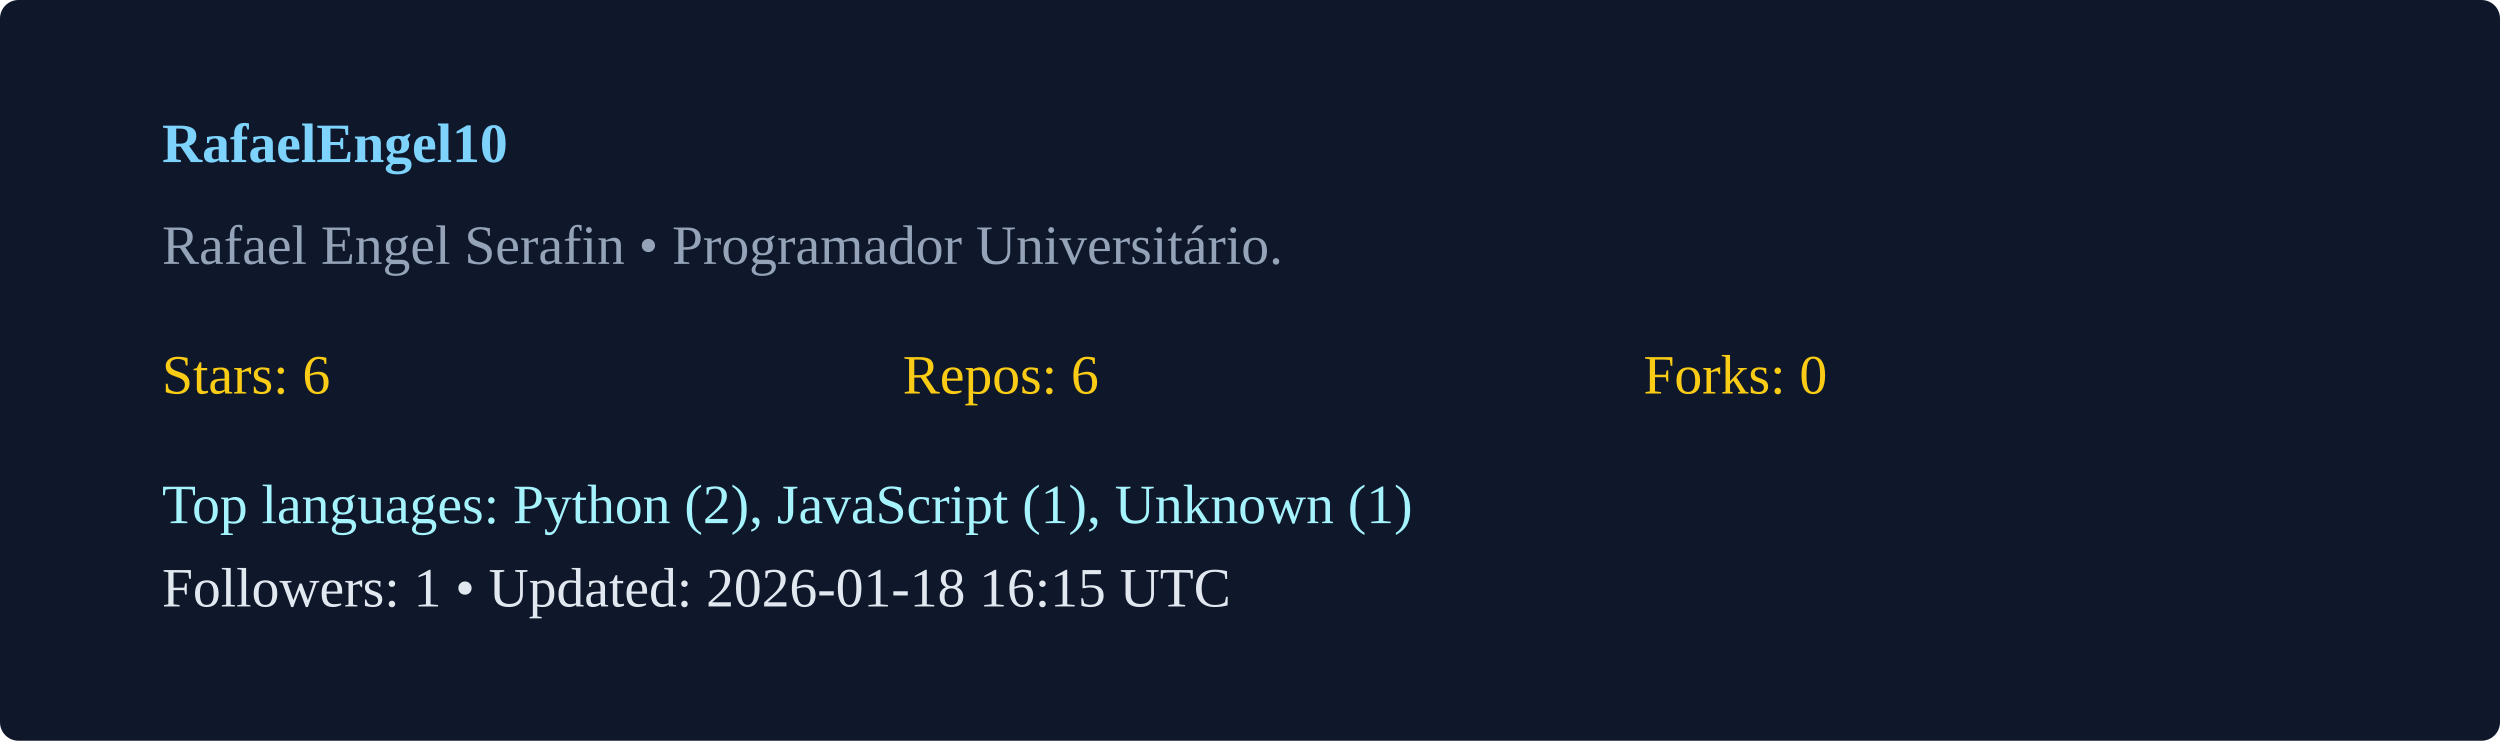
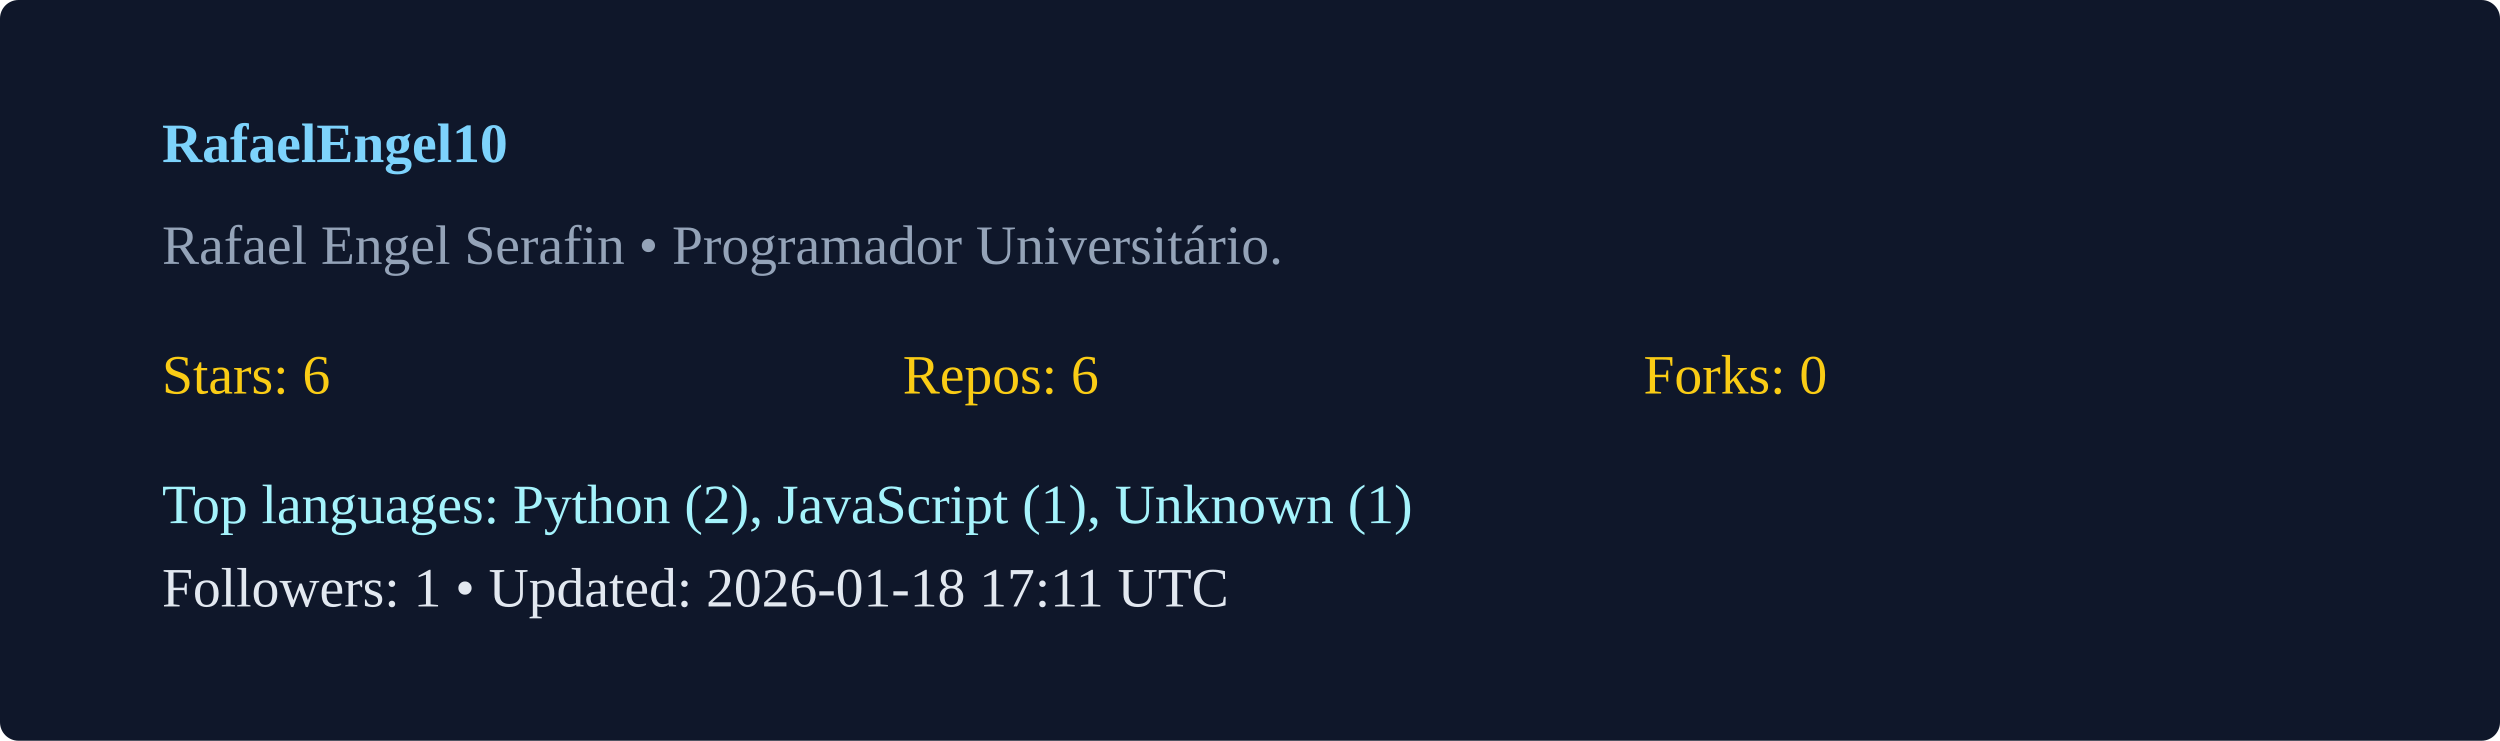
<svg xmlns="http://www.w3.org/2000/svg" width="540" height="160" viewBox="0 0 540 160">
  <rect width="100%" height="100%" rx="4" fill="#0f172a" />
  <g transform="translate(35,35)">
    <text x="0" y="0" fill="#7dd3fc" font-weight="600">RafaelEngel10</text>
    <text x="0" y="22" fill="#94a3b8">Rafael Engel Serafin  • Programador Universitário. </text>
    <g transform="translate(0,50)">
      <text x="0" y="0" fill="#facc15">Stars: 6</text>
      <text x="160" y="0" fill="#facc15">Repos: 6</text>
      <text x="320" y="0" fill="#facc15">Forks: 0</text>
      <text x="0" y="28" fill="#a5f3fc">Top languages: Python (2), JavaScript (1), Unknown (1)</text>
-       <text x="0" y="46" fill="#e2e8f0">Followers: 1 • Updated: 2026-01-18 16:15 UTC</text>
+       <text x="0" y="46" fill="#e2e8f0">Followers: 1 • Updated: 2026-01-18 17:11 UTC</text>
    </g>
  </g>
</svg>
